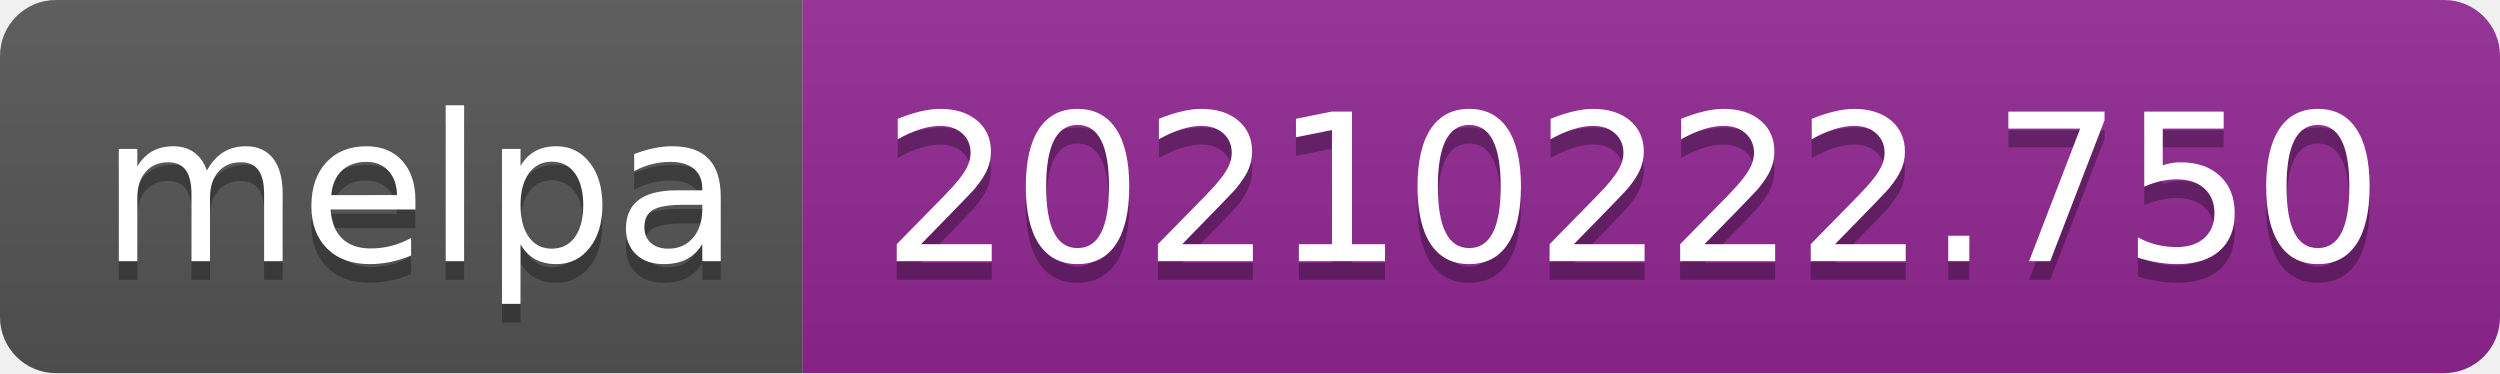
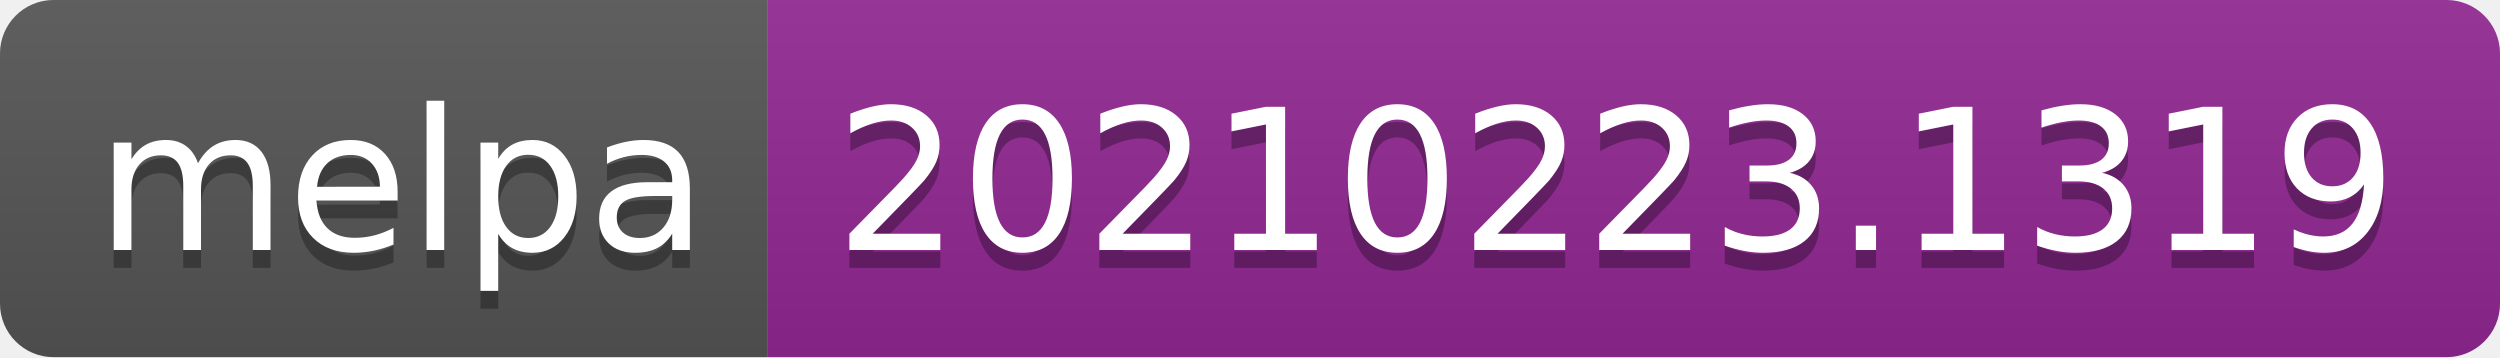
- <svg xmlns="http://www.w3.org/2000/svg" width="134" height="20" role="img" aria-label="melpa: 20210222.750">
+ <svg xmlns="http://www.w3.org/2000/svg" width="140" height="20" role="img" aria-label="melpa: 20210223.1319">
  <linearGradient id="s" x2="0" y2="100%">
    <stop offset="0" stop-color="#bbb" stop-opacity=".1" />
    <stop offset="1" stop-opacity=".1" />
  </linearGradient>
  <clipPath id="r">
-     <rect width="134" height="20" rx="3" fill="#fff" />
+     <rect width="140" height="20" rx="3" fill="#fff" />
  </clipPath>
  <g clip-path="url(#r)">
    <rect width="43" height="20" fill="#555" />
-     <rect x="43" width="91" height="20" fill="#922793" />
-     <rect width="134" height="20" fill="url(#s)" />
+     <rect x="43" width="97" height="20" fill="#922793" />
+     <rect width="140" height="20" fill="url(#s)" />
  </g>
  <g fill="#fff" text-anchor="middle" font-family="Verdana,Geneva,DejaVu Sans,sans-serif" text-rendering="geometricPrecision" font-size="110">
    <text aria-hidden="true" x="225" y="150" fill="#010101" fill-opacity=".3" transform="scale(.1)" textLength="330">melpa</text>
    <text x="225" y="140" transform="scale(.1)" fill="#fff" textLength="330">melpa</text>
-     <text aria-hidden="true" x="875" y="150" fill="#010101" fill-opacity=".3" transform="scale(.1)" textLength="810">20210222.750</text>
-     <text x="875" y="140" transform="scale(.1)" fill="#fff" textLength="810">20210222.750</text>
+     <text aria-hidden="true" x="905" y="150" fill="#010101" fill-opacity=".3" transform="scale(.1)" textLength="870">20210223.1319</text>
+     <text x="905" y="140" transform="scale(.1)" fill="#fff" textLength="870">20210223.1319</text>
  </g>
</svg>
